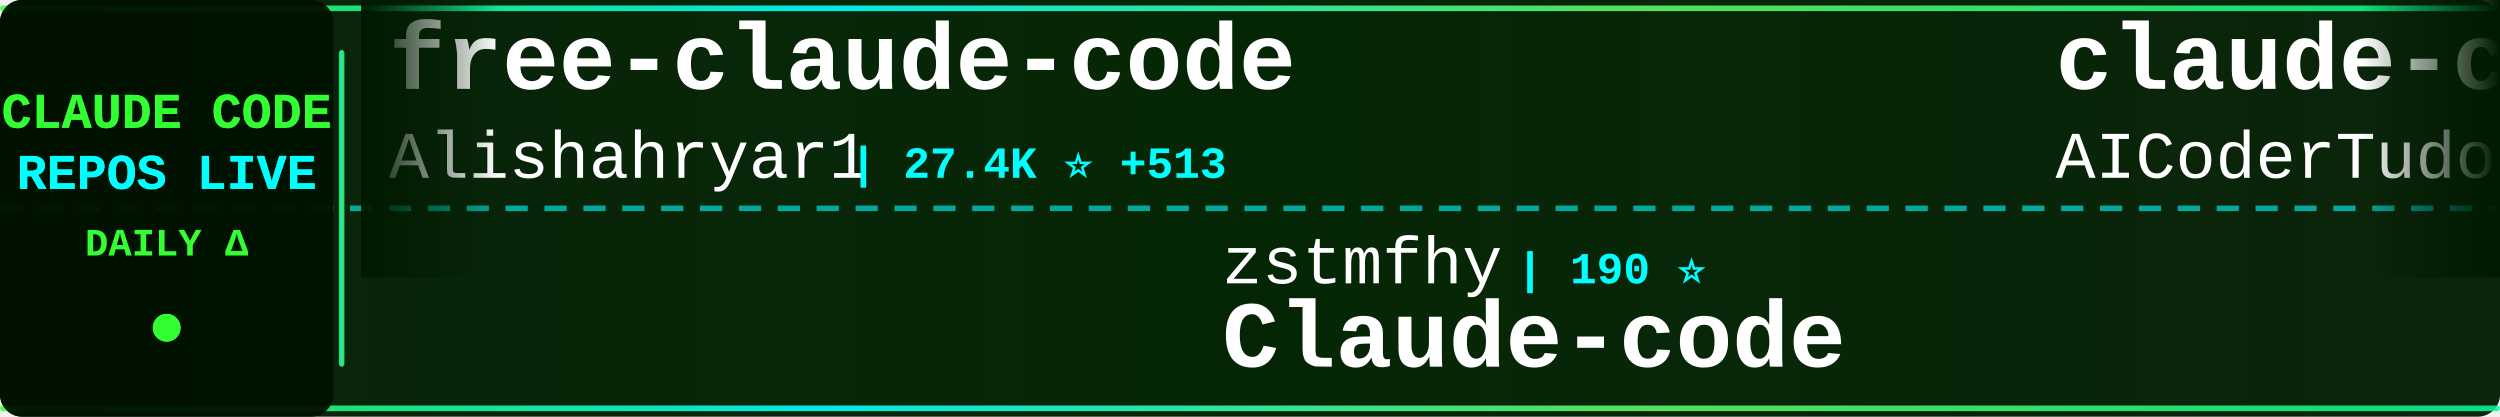
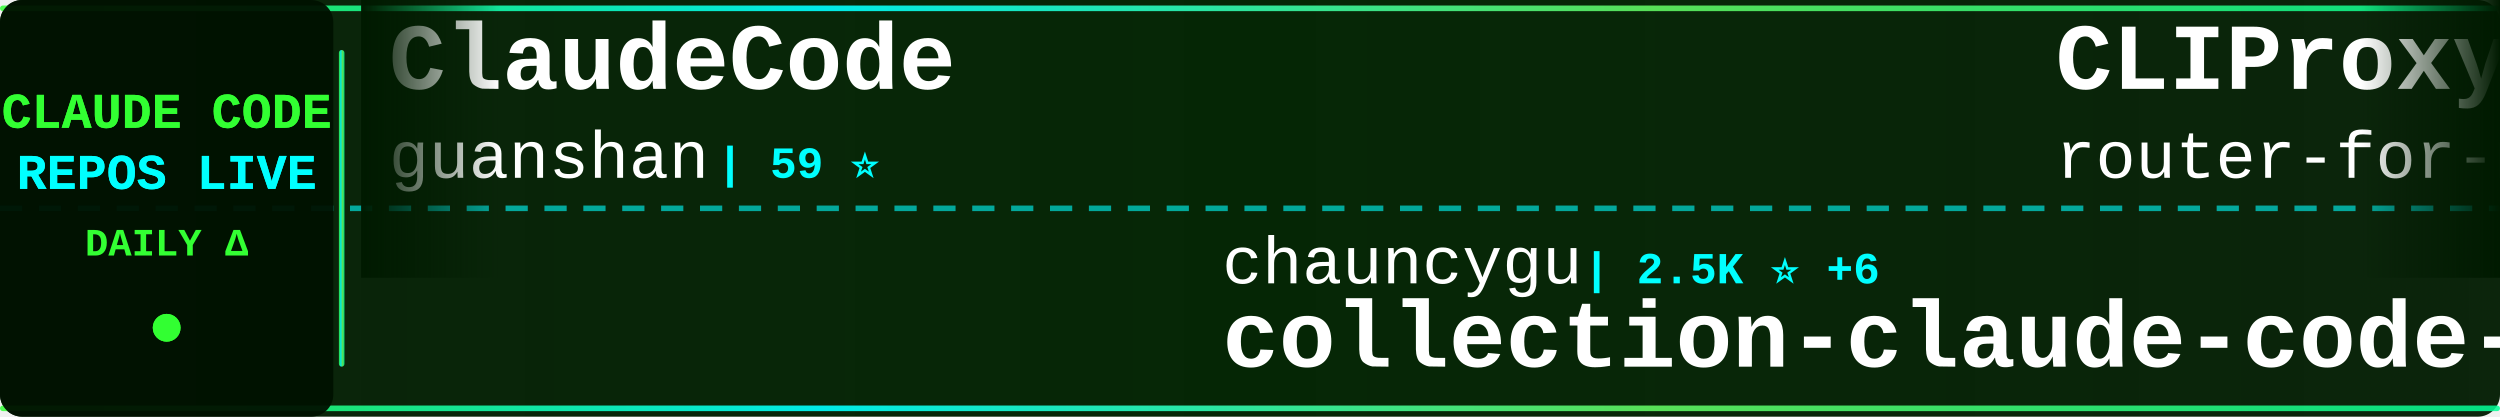
<svg xmlns="http://www.w3.org/2000/svg" width="900" height="150">
  <defs>
    <linearGradient id="tickerBg" x1="0%" y1="0%" x2="100%" y2="0%">
      <stop offset="0%" style="stop-color:#001a00;stop-opacity:0.95" />
      <stop offset="50%" style="stop-color:#002200;stop-opacity:0.98" />
      <stop offset="100%" style="stop-color:#001a00;stop-opacity:0.95" />
    </linearGradient>
    <linearGradient id="borderGrad" x1="0%" y1="0%" x2="100%" y2="0%">
      <stop offset="0%" style="stop-color:#33ff33;stop-opacity:0.85">
        <animate attributeName="stop-opacity" values="0.85;1;0.85" dur="2s" repeatCount="indefinite" />
      </stop>
      <stop offset="33%" style="stop-color:#00ffff;stop-opacity:0.9">
        <animate attributeName="stop-opacity" values="0.9;1;0.9" dur="2.2s" repeatCount="indefinite" />
      </stop>
      <stop offset="66%" style="stop-color:#66ff66;stop-opacity:0.85">
        <animate attributeName="stop-opacity" values="0.85;1;0.85" dur="1.8s" repeatCount="indefinite" />
      </stop>
      <stop offset="100%" style="stop-color:#00ff99;stop-opacity:0.85">
        <animate attributeName="stop-opacity" values="0.85;1;0.85" dur="2s" repeatCount="indefinite" />
      </stop>
    </linearGradient>
    <filter id="textGlow">
      <feGaussianBlur stdDeviation="0.1" result="coloredBlur" />
      <feMerge>
        <feMergeNode in="coloredBlur" />
        <feMergeNode in="SourceGraphic" />
      </feMerge>
    </filter>
    <filter id="metricGlow">
      <feGaussianBlur stdDeviation="0.2" result="coloredBlur" />
      <feMerge>
        <feMergeNode in="coloredBlur" />
        <feMergeNode in="SourceGraphic" />
      </feMerge>
    </filter>
    <linearGradient id="leftFade" x1="0%" y1="0%" x2="100%" y2="0%">
      <stop offset="0%" style="stop-color:#001a00;stop-opacity:1" />
      <stop offset="100%" style="stop-color:#001a00;stop-opacity:0" />
    </linearGradient>
    <linearGradient id="rightFade" x1="0%" y1="0%" x2="100%" y2="0%">
      <stop offset="0%" style="stop-color:#001a00;stop-opacity:0" />
      <stop offset="100%" style="stop-color:#001a00;stop-opacity:1" />
    </linearGradient>
  </defs>
  <rect width="900" height="150" fill="url(#tickerBg)" rx="8" />
  <rect x="0" y="2" width="900" height="2" fill="url(#borderGrad)" rx="1" />
  <rect x="0" y="146" width="900" height="2" fill="url(#borderGrad)" rx="1" />
  <line x1="0" y1="75" x2="900" y2="75" stroke="#00ffff" stroke-width="2" stroke-dasharray="8 6" opacity="0.6" />
  <rect x="0" y="0" width="120" height="150" fill="#001100" opacity="0.95" rx="8" />
  <text x="60" y="46" font-family="'Courier New', monospace" font-size="18" font-weight="bold" fill="#33ff33" text-anchor="middle" filter="url(#textGlow)">
    CLAUDE CODE
  </text>
  <text x="60" y="68" font-family="'Courier New', monospace" font-size="18" font-weight="bold" fill="#00ffff" text-anchor="middle" filter="url(#textGlow)">
    REPOS LIVE
  </text>
  <text x="60" y="92" font-family="'Courier New', monospace" font-size="14" font-weight="bold" fill="#33ff33" text-anchor="middle">
    DAILY Δ
  </text>
  <circle cx="60" cy="118" r="5" fill="#33ff33" filter="url(#metricGlow)">
    <animate attributeName="r" values="4;6;4" dur="1.5s" repeatCount="indefinite" />
    <animate attributeName="opacity" values="0.6;1;0.6" dur="1.5s" repeatCount="indefinite" />
  </circle>
  <rect x="122" y="18" width="2" height="114" fill="url(#borderGrad)" rx="1" />
  <clipPath id="tickerClip">
    <rect x="130" y="0" width="770" height="150" />
  </clipPath>
  <g clip-path="url(#tickerClip)">
    <g id="tickerItems">
      <animateTransform attributeName="transform" attributeType="XML" type="translate" from="0 0" to="-3000 0" dur="54s" repeatCount="indefinite" />
      <g transform="translate(0, 0)">
-         <text x="140" y="32" font-family="'Courier New', monospace" font-size="34" font-weight="bold" fill="#ffffff">free-claude-code</text>
-         <text x="140" y="64" font-family="'Courier New', monospace" font-size="24" font-weight="normal" fill="#ffffff" opacity="1.0">Alishahryar1</text>
-         <text x="306" y="64" font-family="'Courier New', monospace" font-size="16" font-weight="bold" fill="#00ffff"> | 27.4K ⭐ +513</text>
+         <text x="140" y="32" font-family="'Courier New', monospace" font-size="34" font-weight="bold" fill="#ffffff">ClaudeCode</text>
+         <text x="140" y="64" font-family="'Courier New', monospace" font-size="24" font-weight="normal" fill="#ffffff" opacity="1.0">guanshan</text>
+         <text x="258" y="64" font-family="'Courier New', monospace" font-size="16" font-weight="bold" fill="#00ffff"> | 59 ⭐</text>
      </g>
      <g transform="translate(300, 0)">
-         <text x="140" y="102" font-family="'Courier New', monospace" font-size="24" font-weight="normal" fill="#ffffff" opacity="1.0">zstmfhy</text>
-         <text x="246" y="102" font-family="'Courier New', monospace" font-size="16" font-weight="bold" fill="#00ffff"> | 190 ⭐</text>
-         <text x="140" y="132" font-family="'Courier New', monospace" font-size="34" font-weight="bold" fill="#ffffff">Claude-code</text>
+         <text x="140" y="102" font-family="'Courier New', monospace" font-size="24" font-weight="normal" fill="#ffffff" opacity="1.0">chauncygu</text>
+         <text x="270" y="102" font-family="'Courier New', monospace" font-size="16" font-weight="bold" fill="#00ffff"> | 2.5K ⭐ +6</text>
+         <text x="140" y="132" font-family="'Courier New', monospace" font-size="34" font-weight="bold" fill="#ffffff">collection-claude-code-s...</text>
      </g>
      <g transform="translate(600, 0)">
-         <text x="140" y="32" font-family="'Courier New', monospace" font-size="34" font-weight="bold" fill="#ffffff">claude-code-tudou</text>
-         <text x="140" y="64" font-family="'Courier New', monospace" font-size="24" font-weight="normal" fill="#ffffff" opacity="1.0">AICoderTudou</text>
-         <text x="306" y="64" font-family="'Courier New', monospace" font-size="16" font-weight="bold" fill="#00ffff"> | 502 ⭐</text>
+         <text x="140" y="32" font-family="'Courier New', monospace" font-size="34" font-weight="bold" fill="#ffffff">CLIProxyAPI</text>
+         <text x="140" y="64" font-family="'Courier New', monospace" font-size="24" font-weight="normal" fill="#ffffff" opacity="1.0">router-for-me</text>
+         <text x="318" y="64" font-family="'Courier New', monospace" font-size="16" font-weight="bold" fill="#00ffff"> | 34.1K ⭐ +220</text>
      </g>
      <g transform="translate(900, 0)">
-         <text x="140" y="102" font-family="'Courier New', monospace" font-size="24" font-weight="normal" fill="#ffffff" opacity="1.0">oboard</text>
-         <text x="234" y="102" font-family="'Courier New', monospace" font-size="16" font-weight="bold" fill="#00ffff"> | 3.1K ⭐ +1</text>
-         <text x="140" y="132" font-family="'Courier New', monospace" font-size="34" font-weight="bold" fill="#ffffff">claude-code-rev</text>
+         <text x="140" y="102" font-family="'Courier New', monospace" font-size="24" font-weight="normal" fill="#ffffff" opacity="1.0">Pimzino</text>
+         <text x="246" y="102" font-family="'Courier New', monospace" font-size="16" font-weight="bold" fill="#00ffff"> | 3.7K ⭐ +1</text>
+         <text x="140" y="132" font-family="'Courier New', monospace" font-size="34" font-weight="bold" fill="#ffffff">claude-code-spec-workflo...</text>
      </g>
      <g transform="translate(1200, 0)">
-         <text x="140" y="32" font-family="'Courier New', monospace" font-size="34" font-weight="bold" fill="#ffffff">claude-code-sourcemap</text>
-         <text x="140" y="64" font-family="'Courier New', monospace" font-size="24" font-weight="normal" fill="#ffffff" opacity="1.0">ChinaSiro</text>
-         <text x="270" y="64" font-family="'Courier New', monospace" font-size="16" font-weight="bold" fill="#00ffff"> | 9.2K ⭐ +11</text>
+         <text x="140" y="32" font-family="'Courier New', monospace" font-size="34" font-weight="bold" fill="#ffffff">claude-coder</text>
+         <text x="140" y="64" font-family="'Courier New', monospace" font-size="24" font-weight="normal" fill="#ffffff" opacity="1.0">kodu-ai</text>
+         <text x="246" y="64" font-family="'Courier New', monospace" font-size="16" font-weight="bold" fill="#00ffff"> | 5.3K ⭐</text>
      </g>
      <g transform="translate(1500, 0)">
-         <text x="140" y="102" font-family="'Courier New', monospace" font-size="24" font-weight="normal" fill="#ffffff" opacity="1.0">davila7</text>
-         <text x="246" y="102" font-family="'Courier New', monospace" font-size="16" font-weight="bold" fill="#00ffff"> | 27.5K ⭐ +31</text>
-         <text x="140" y="132" font-family="'Courier New', monospace" font-size="34" font-weight="bold" fill="#ffffff">claude-code-templates</text>
+         <text x="140" y="102" font-family="'Courier New', monospace" font-size="24" font-weight="normal" fill="#ffffff" opacity="1.0">lintsinghua</text>
+         <text x="294" y="102" font-family="'Courier New', monospace" font-size="16" font-weight="bold" fill="#00ffff"> | 3.4K ⭐ +18</text>
+         <text x="140" y="132" font-family="'Courier New', monospace" font-size="34" font-weight="bold" fill="#ffffff">claude-code-book</text>
      </g>
      <g transform="translate(1800, 0)">
+         <text x="140" y="32" font-family="'Courier New', monospace" font-size="34" font-weight="bold" fill="#ffffff">Claude-Code-Game-Studios</text>
+         <text x="140" y="64" font-family="'Courier New', monospace" font-size="24" font-weight="normal" fill="#ffffff" opacity="1.0">Donchitos</text>
+         <text x="270" y="64" font-family="'Courier New', monospace" font-size="16" font-weight="bold" fill="#00ffff"> | 19.6K ⭐ +109</text>
+       </g>
+       <g transform="translate(2100, 0)">
+         <text x="140" y="102" font-family="'Courier New', monospace" font-size="24" font-weight="normal" fill="#ffffff" opacity="1.0">Alishahryar1</text>
+         <text x="306" y="102" font-family="'Courier New', monospace" font-size="16" font-weight="bold" fill="#00ffff"> | 27.6K ⭐ +572</text>
+         <text x="140" y="132" font-family="'Courier New', monospace" font-size="34" font-weight="bold" fill="#ffffff">free-claude-code</text>
+       </g>
+       <g transform="translate(2400, 0)">
        <text x="140" y="32" font-family="'Courier New', monospace" font-size="34" font-weight="bold" fill="#ffffff">claude-code-sourcemap</text>
        <text x="140" y="64" font-family="'Courier New', monospace" font-size="24" font-weight="normal" fill="#ffffff" opacity="1.0">Hyper66666</text>
        <text x="282" y="64" font-family="'Courier New', monospace" font-size="16" font-weight="bold" fill="#00ffff"> | 214 ⭐</text>
      </g>
-       <g transform="translate(2100, 0)">
-         <text x="140" y="102" font-family="'Courier New', monospace" font-size="24" font-weight="normal" fill="#ffffff" opacity="1.0">repowise-dev</text>
-         <text x="306" y="102" font-family="'Courier New', monospace" font-size="16" font-weight="bold" fill="#00ffff"> | 1.0K ⭐ +19</text>
-         <text x="140" y="132" font-family="'Courier New', monospace" font-size="34" font-weight="bold" fill="#ffffff">claude-code-prompts</text>
-       </g>
-       <g transform="translate(2400, 0)">
-         <text x="140" y="32" font-family="'Courier New', monospace" font-size="34" font-weight="bold" fill="#ffffff">Auto-claude-code-researc...</text>
-         <text x="140" y="64" font-family="'Courier New', monospace" font-size="24" font-weight="normal" fill="#ffffff" opacity="1.0">wanshuiyin</text>
-         <text x="282" y="64" font-family="'Courier New', monospace" font-size="16" font-weight="bold" fill="#00ffff"> | 10.3K ⭐ +124</text>
-       </g>
      <g transform="translate(2700, 0)">
-         <text x="140" y="102" font-family="'Courier New', monospace" font-size="24" font-weight="normal" fill="#ffffff" opacity="1.0">musistudio</text>
-         <text x="282" y="102" font-family="'Courier New', monospace" font-size="16" font-weight="bold" fill="#00ffff"> | 34.2K ⭐ +47</text>
-         <text x="140" y="132" font-family="'Courier New', monospace" font-size="34" font-weight="bold" fill="#ffffff">claude-code-router</text>
+         <text x="140" y="102" font-family="'Courier New', monospace" font-size="24" font-weight="normal" fill="#ffffff" opacity="1.0">anthropics</text>
+         <text x="282" y="102" font-family="'Courier New', monospace" font-size="16" font-weight="bold" fill="#00ffff"> | 7.7K ⭐ +16</text>
+         <text x="140" y="132" font-family="'Courier New', monospace" font-size="34" font-weight="bold" fill="#ffffff">claude-code-action</text>
      </g>
      <g transform="translate(3000, 0)">
-         <text x="140" y="32" font-family="'Courier New', monospace" font-size="34" font-weight="bold" fill="#ffffff">free-claude-code</text>
-         <text x="140" y="64" font-family="'Courier New', monospace" font-size="24" font-weight="normal" fill="#ffffff" opacity="1.0">Alishahryar1</text>
-         <text x="306" y="64" font-family="'Courier New', monospace" font-size="16" font-weight="bold" fill="#00ffff"> | 27.4K ⭐ +513</text>
+         <text x="140" y="32" font-family="'Courier New', monospace" font-size="34" font-weight="bold" fill="#ffffff">ClaudeCode</text>
+         <text x="140" y="64" font-family="'Courier New', monospace" font-size="24" font-weight="normal" fill="#ffffff" opacity="1.0">guanshan</text>
+         <text x="258" y="64" font-family="'Courier New', monospace" font-size="16" font-weight="bold" fill="#00ffff"> | 59 ⭐</text>
      </g>
      <g transform="translate(3300, 0)">
-         <text x="140" y="102" font-family="'Courier New', monospace" font-size="24" font-weight="normal" fill="#ffffff" opacity="1.0">zstmfhy</text>
-         <text x="246" y="102" font-family="'Courier New', monospace" font-size="16" font-weight="bold" fill="#00ffff"> | 190 ⭐</text>
-         <text x="140" y="132" font-family="'Courier New', monospace" font-size="34" font-weight="bold" fill="#ffffff">Claude-code</text>
+         <text x="140" y="102" font-family="'Courier New', monospace" font-size="24" font-weight="normal" fill="#ffffff" opacity="1.0">chauncygu</text>
+         <text x="270" y="102" font-family="'Courier New', monospace" font-size="16" font-weight="bold" fill="#00ffff"> | 2.5K ⭐ +6</text>
+         <text x="140" y="132" font-family="'Courier New', monospace" font-size="34" font-weight="bold" fill="#ffffff">collection-claude-code-s...</text>
      </g>
      <g transform="translate(3600, 0)">
-         <text x="140" y="32" font-family="'Courier New', monospace" font-size="34" font-weight="bold" fill="#ffffff">claude-code-tudou</text>
-         <text x="140" y="64" font-family="'Courier New', monospace" font-size="24" font-weight="normal" fill="#ffffff" opacity="1.0">AICoderTudou</text>
-         <text x="306" y="64" font-family="'Courier New', monospace" font-size="16" font-weight="bold" fill="#00ffff"> | 502 ⭐</text>
+         <text x="140" y="32" font-family="'Courier New', monospace" font-size="34" font-weight="bold" fill="#ffffff">CLIProxyAPI</text>
+         <text x="140" y="64" font-family="'Courier New', monospace" font-size="24" font-weight="normal" fill="#ffffff" opacity="1.0">router-for-me</text>
+         <text x="318" y="64" font-family="'Courier New', monospace" font-size="16" font-weight="bold" fill="#00ffff"> | 34.1K ⭐ +220</text>
      </g>
      <g transform="translate(3900, 0)">
-         <text x="140" y="102" font-family="'Courier New', monospace" font-size="24" font-weight="normal" fill="#ffffff" opacity="1.0">oboard</text>
-         <text x="234" y="102" font-family="'Courier New', monospace" font-size="16" font-weight="bold" fill="#00ffff"> | 3.1K ⭐ +1</text>
-         <text x="140" y="132" font-family="'Courier New', monospace" font-size="34" font-weight="bold" fill="#ffffff">claude-code-rev</text>
+         <text x="140" y="102" font-family="'Courier New', monospace" font-size="24" font-weight="normal" fill="#ffffff" opacity="1.0">Pimzino</text>
+         <text x="246" y="102" font-family="'Courier New', monospace" font-size="16" font-weight="bold" fill="#00ffff"> | 3.7K ⭐ +1</text>
+         <text x="140" y="132" font-family="'Courier New', monospace" font-size="34" font-weight="bold" fill="#ffffff">claude-code-spec-workflo...</text>
      </g>
    </g>
  </g>
  <rect x="130" y="0" width="50" height="100" fill="url(#leftFade)" />
  <rect x="850" y="0" width="50" height="100" fill="url(#rightFade)" />
</svg>
